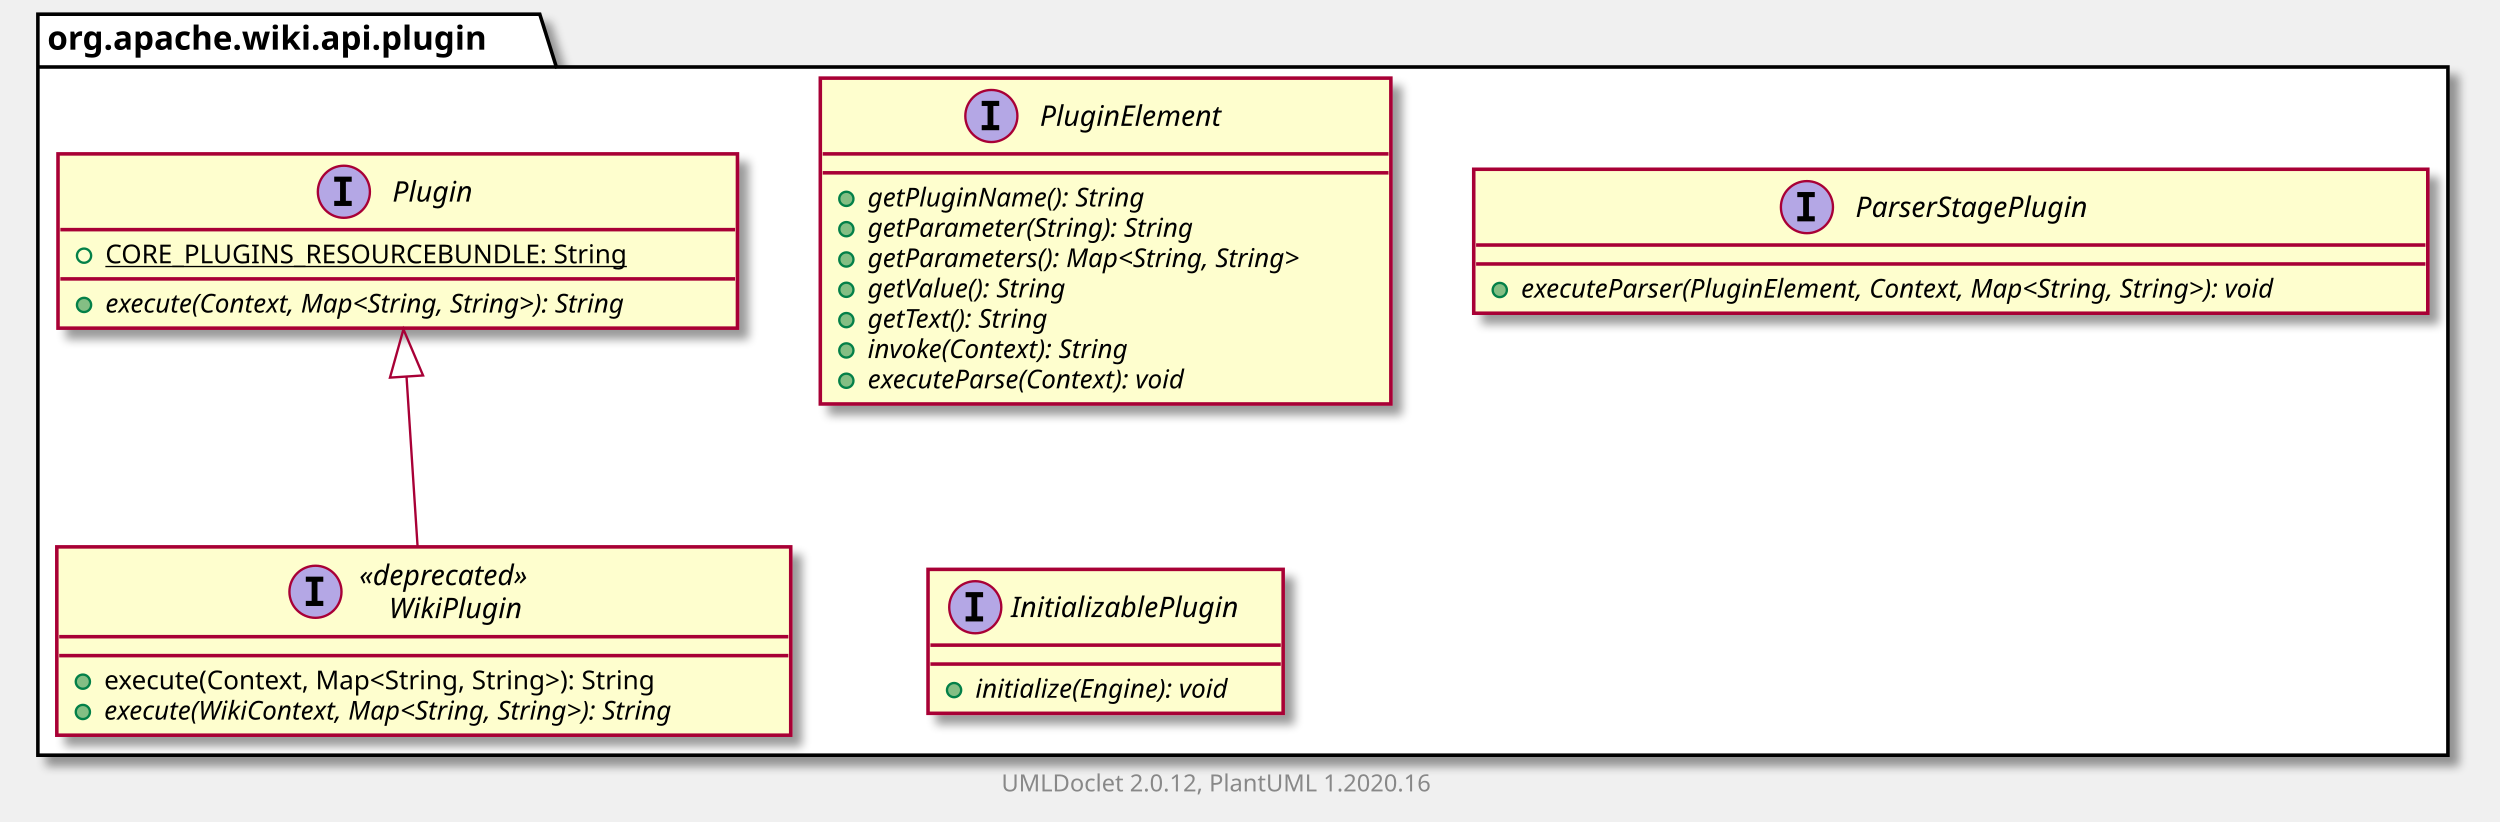
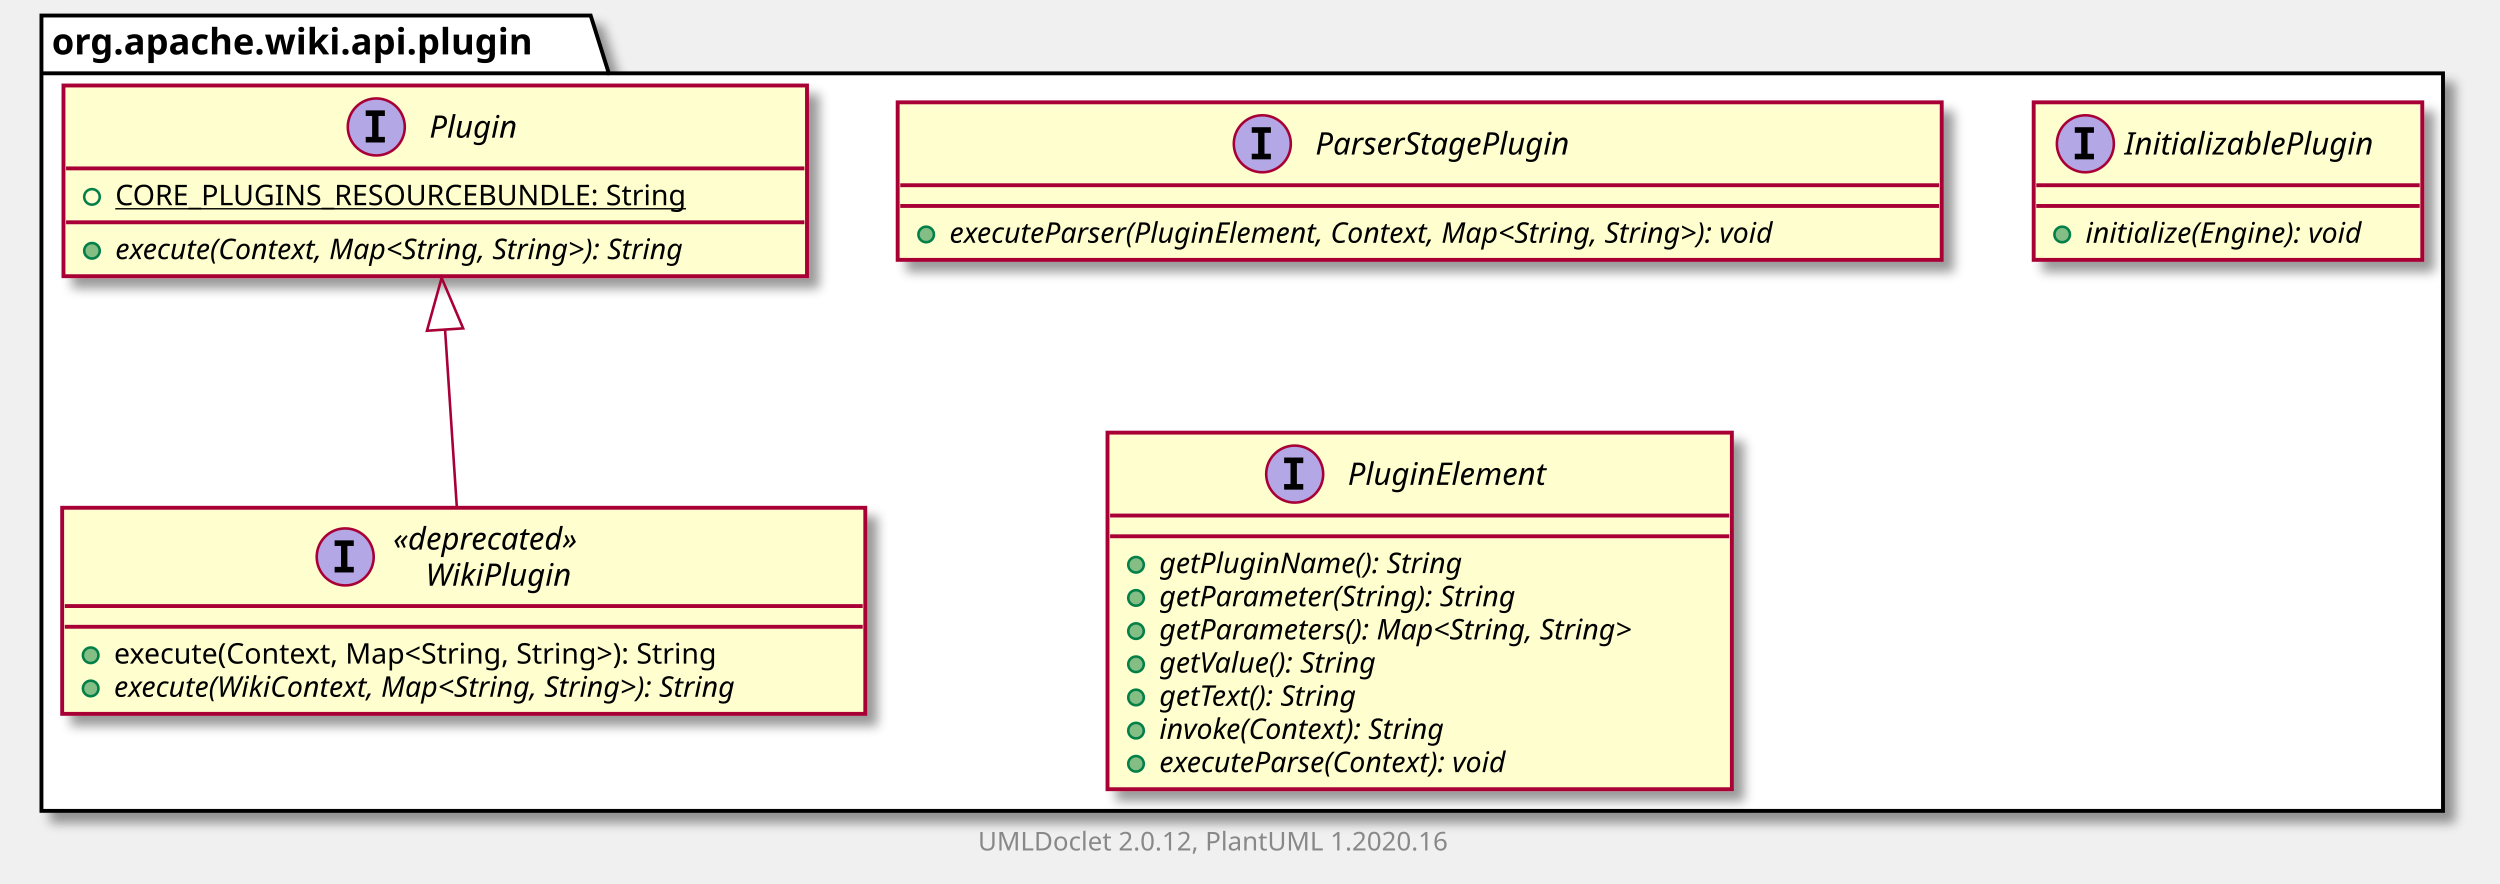
- <svg xmlns="http://www.w3.org/2000/svg" xmlns:xlink="http://www.w3.org/1999/xlink" contentScriptType="application/ecmascript" contentStyleType="text/css" height="347px" preserveAspectRatio="none" style="width:1056px;height:347px;" version="1.1" viewBox="0 0 1056 347" width="1056px" zoomAndPan="magnify">
+ <svg xmlns="http://www.w3.org/2000/svg" xmlns:xlink="http://www.w3.org/1999/xlink" contentScriptType="application/ecmascript" contentStyleType="text/css" height="341px" preserveAspectRatio="none" style="width:965px;height:341px;" version="1.1" viewBox="0 0 965 341" width="965px" zoomAndPan="magnify">
  <defs>
-     <filter height="300%" id="f8jfrybr06kcd" width="300%" x="-1" y="-1">
+     <filter height="300%" id="fgpwphirkr0fx" width="300%" x="-1" y="-1">
      <feGaussianBlur result="blurOut" stdDeviation="2.0" />
      <feColorMatrix in="blurOut" result="blurOut2" type="matrix" values="0 0 0 0 0 0 0 0 0 0 0 0 0 0 0 0 0 0 .4 0" />
      <feOffset dx="4.0" dy="4.0" in="blurOut2" result="blurOut3" />
      <feBlend in="SourceGraphic" in2="blurOut3" mode="normal" />
    </filter>
  </defs>
  <g>
-     <polygon fill="#FFFFFF" filter="url(#f8jfrybr06kcd)" points="16,6,228,6,235,28.297,1034,28.297,1034,319,16,319,16,6" style="stroke: #000000; stroke-width: 1.5;" />
+     <polygon fill="#FFFFFF" filter="url(#fgpwphirkr0fx)" points="16,6,228,6,235,28.297,943,28.297,943,313,16,313,16,6" style="stroke: #000000; stroke-width: 1.5;" />
    <line style="stroke: #000000; stroke-width: 1.5;" x1="16" x2="235" y1="28.297" y2="28.297" />
    <text fill="#000000" font-family="sans-serif" font-size="14" font-weight="bold" lengthAdjust="spacingAndGlyphs" textLength="206" x="20" y="20.995">org.apache.wiki.api.plugin</text>
+     <a href="ParserStagePlugin.html" target="_top" title="ParserStagePlugin.html" xlink:actuate="onRequest" xlink:href="ParserStagePlugin.html" xlink:show="new" xlink:title="ParserStagePlugin.html" xlink:type="simple">
+       <rect codeLine="3" fill="#FEFECE" filter="url(#fgpwphirkr0fx)" height="60.805" id="org.apache.wiki.api.plugin.ParserStagePlugin" style="stroke: #A80036; stroke-width: 1.5;" width="403" x="346.5" y="39.5" />
+       <ellipse cx="487.25" cy="55.5" fill="#B4A7E5" rx="11" ry="11" style="stroke: #A80036; stroke-width: 1.0;" />
+       <path d="M483.172,51.266 L483.172,49.109 L490.562,49.109 L490.562,51.266 L488.094,51.266 L488.094,59.344 L490.562,59.344 L490.562,61.5 L483.172,61.5 L483.172,59.344 L485.641,59.344 L485.641,51.266 L483.172,51.266 Z " />
+       <text fill="#000000" font-family="sans-serif" font-size="12" font-style="italic" lengthAdjust="spacingAndGlyphs" textLength="113" x="507.75" y="59.654">ParserStagePlugin</text>
+       <line style="stroke: #A80036; stroke-width: 1.5;" x1="347.5" x2="748.5" y1="71.5" y2="71.5" />
+       <line style="stroke: #A80036; stroke-width: 1.5;" x1="347.5" x2="748.5" y1="79.5" y2="79.5" />
+       <ellipse cx="357.5" cy="90.5" fill="#84BE84" rx="3" ry="3" style="stroke: #038048; stroke-width: 1.0;" />
+       <text fill="#000000" font-family="sans-serif" font-size="11" font-style="italic" lengthAdjust="spacingAndGlyphs" textLength="377" x="366.5" y="93.71">executeParser(PluginElement, Context, Map&lt;String, String&gt;): void</text>
+     </a>
+     <a href="InitializablePlugin.html" target="_top" title="InitializablePlugin.html" xlink:actuate="onRequest" xlink:href="InitializablePlugin.html" xlink:show="new" xlink:title="InitializablePlugin.html" xlink:type="simple">
+       <rect codeLine="7" fill="#FEFECE" filter="url(#fgpwphirkr0fx)" height="60.805" id="org.apache.wiki.api.plugin.InitializablePlugin" style="stroke: #A80036; stroke-width: 1.5;" width="150" x="785" y="39.5" />
+       <ellipse cx="804.95" cy="55.5" fill="#B4A7E5" rx="11" ry="11" style="stroke: #A80036; stroke-width: 1.0;" />
+       <path d="M800.872,51.266 L800.872,49.109 L808.263,49.109 L808.263,51.266 L805.794,51.266 L805.794,59.344 L808.263,59.344 L808.263,61.5 L800.872,61.5 L800.872,59.344 L803.341,59.344 L803.341,51.266 L800.872,51.266 Z " />
+       <text fill="#000000" font-family="sans-serif" font-size="12" font-style="italic" lengthAdjust="spacingAndGlyphs" textLength="107" x="820.05" y="59.654">InitializablePlugin</text>
+       <line style="stroke: #A80036; stroke-width: 1.5;" x1="786" x2="934" y1="71.5" y2="71.5" />
+       <line style="stroke: #A80036; stroke-width: 1.5;" x1="786" x2="934" y1="79.5" y2="79.5" />
+       <ellipse cx="796" cy="90.5" fill="#84BE84" rx="3" ry="3" style="stroke: #038048; stroke-width: 1.0;" />
+       <text fill="#000000" font-family="sans-serif" font-size="11" font-style="italic" lengthAdjust="spacingAndGlyphs" textLength="124" x="805" y="93.71">initialize(Engine): void</text>
+     </a>
    <a href="Plugin.html" target="_top" title="Plugin.html" xlink:actuate="onRequest" xlink:href="Plugin.html" xlink:show="new" xlink:title="Plugin.html" xlink:type="simple">
-       <rect codeLine="3" fill="#FEFECE" filter="url(#f8jfrybr06kcd)" height="73.609" id="org.apache.wiki.api.plugin.Plugin" style="stroke: #A80036; stroke-width: 1.5;" width="287" x="24.5" y="65" />
-       <ellipse cx="145.25" cy="81" fill="#B4A7E5" rx="11" ry="11" style="stroke: #A80036; stroke-width: 1.0;" />
-       <path d="M141.172,76.766 L141.172,74.609 L148.562,74.609 L148.562,76.766 L146.094,76.766 L146.094,84.844 L148.562,84.844 L148.562,87 L141.172,87 L141.172,84.844 L143.641,84.844 L143.641,76.766 L141.172,76.766 Z " />
-       <text fill="#000000" font-family="sans-serif" font-size="12" font-style="italic" lengthAdjust="spacingAndGlyphs" textLength="37" x="165.75" y="85.154">Plugin</text>
-       <line style="stroke: #A80036; stroke-width: 1.5;" x1="25.5" x2="310.5" y1="97" y2="97" />
-       <ellipse cx="35.5" cy="108" fill="none" rx="3" ry="3" style="stroke: #038048; stroke-width: 1.0;" />
-       <text fill="#000000" font-family="sans-serif" font-size="11" lengthAdjust="spacingAndGlyphs" text-decoration="underline" textLength="240" x="44.5" y="111.21">CORE_PLUGINS_RESOURCEBUNDLE: String</text>
-       <line style="stroke: #A80036; stroke-width: 1.5;" x1="25.5" x2="310.5" y1="117.805" y2="117.805" />
-       <ellipse cx="35.5" cy="128.805" fill="#84BE84" rx="3" ry="3" style="stroke: #038048; stroke-width: 1.0;" />
-       <text fill="#000000" font-family="sans-serif" font-size="11" font-style="italic" lengthAdjust="spacingAndGlyphs" textLength="261" x="44.5" y="132.015">execute(Context, Map&lt;String, String&gt;): String</text>
+       <rect codeLine="11" fill="#FEFECE" filter="url(#fgpwphirkr0fx)" height="73.609" id="org.apache.wiki.api.plugin.Plugin" style="stroke: #A80036; stroke-width: 1.5;" width="287" x="24.5" y="33" />
+       <ellipse cx="145.25" cy="49" fill="#B4A7E5" rx="11" ry="11" style="stroke: #A80036; stroke-width: 1.0;" />
+       <path d="M141.172,44.766 L141.172,42.609 L148.562,42.609 L148.562,44.766 L146.094,44.766 L146.094,52.844 L148.562,52.844 L148.562,55 L141.172,55 L141.172,52.844 L143.641,52.844 L143.641,44.766 L141.172,44.766 Z " />
+       <text fill="#000000" font-family="sans-serif" font-size="12" font-style="italic" lengthAdjust="spacingAndGlyphs" textLength="37" x="165.75" y="53.154">Plugin</text>
+       <line style="stroke: #A80036; stroke-width: 1.5;" x1="25.5" x2="310.5" y1="65" y2="65" />
+       <ellipse cx="35.5" cy="76" fill="none" rx="3" ry="3" style="stroke: #038048; stroke-width: 1.0;" />
+       <text fill="#000000" font-family="sans-serif" font-size="11" lengthAdjust="spacingAndGlyphs" text-decoration="underline" textLength="240" x="44.5" y="79.21">CORE_PLUGINS_RESOURCEBUNDLE: String</text>
+       <line style="stroke: #A80036; stroke-width: 1.5;" x1="25.5" x2="310.5" y1="85.805" y2="85.805" />
+       <ellipse cx="35.5" cy="96.805" fill="#84BE84" rx="3" ry="3" style="stroke: #038048; stroke-width: 1.0;" />
+       <text fill="#000000" font-family="sans-serif" font-size="11" font-style="italic" lengthAdjust="spacingAndGlyphs" textLength="261" x="44.5" y="100.015">execute(Context, Map&lt;String, String&gt;): String</text>
    </a>
    <a href="PluginElement.html" target="_top" title="PluginElement.html" xlink:actuate="onRequest" xlink:href="PluginElement.html" xlink:show="new" xlink:title="PluginElement.html" xlink:type="simple">
-       <rect codeLine="8" fill="#FEFECE" filter="url(#f8jfrybr06kcd)" height="137.633" id="org.apache.wiki.api.plugin.PluginElement" style="stroke: #A80036; stroke-width: 1.5;" width="241" x="346.5" y="33" />
-       <ellipse cx="418.75" cy="49" fill="#B4A7E5" rx="11" ry="11" style="stroke: #A80036; stroke-width: 1.0;" />
-       <path d="M414.672,44.766 L414.672,42.609 L422.062,42.609 L422.062,44.766 L419.594,44.766 L419.594,52.844 L422.062,52.844 L422.062,55 L414.672,55 L414.672,52.844 L417.141,52.844 L417.141,44.766 L414.672,44.766 Z " />
-       <text fill="#000000" font-family="sans-serif" font-size="12" font-style="italic" lengthAdjust="spacingAndGlyphs" textLength="88" x="439.25" y="53.154">PluginElement</text>
-       <line style="stroke: #A80036; stroke-width: 1.5;" x1="347.5" x2="586.5" y1="65" y2="65" />
-       <line style="stroke: #A80036; stroke-width: 1.5;" x1="347.5" x2="586.5" y1="73" y2="73" />
-       <ellipse cx="357.5" cy="84" fill="#84BE84" rx="3" ry="3" style="stroke: #038048; stroke-width: 1.0;" />
-       <text fill="#000000" font-family="sans-serif" font-size="11" font-style="italic" lengthAdjust="spacingAndGlyphs" textLength="134" x="366.5" y="87.21">getPluginName(): String</text>
-       <ellipse cx="357.5" cy="96.805" fill="#84BE84" rx="3" ry="3" style="stroke: #038048; stroke-width: 1.0;" />
-       <text fill="#000000" font-family="sans-serif" font-size="11" font-style="italic" lengthAdjust="spacingAndGlyphs" textLength="160" x="366.5" y="100.015">getParameter(String): String</text>
-       <ellipse cx="357.5" cy="109.609" fill="#84BE84" rx="3" ry="3" style="stroke: #038048; stroke-width: 1.0;" />
-       <text fill="#000000" font-family="sans-serif" font-size="11" font-style="italic" lengthAdjust="spacingAndGlyphs" textLength="215" x="366.5" y="112.82">getParameters(): Map&lt;String, String&gt;</text>
-       <ellipse cx="357.5" cy="122.414" fill="#84BE84" rx="3" ry="3" style="stroke: #038048; stroke-width: 1.0;" />
-       <text fill="#000000" font-family="sans-serif" font-size="11" font-style="italic" lengthAdjust="spacingAndGlyphs" textLength="99" x="366.5" y="125.624">getValue(): String</text>
-       <ellipse cx="357.5" cy="135.219" fill="#84BE84" rx="3" ry="3" style="stroke: #038048; stroke-width: 1.0;" />
-       <text fill="#000000" font-family="sans-serif" font-size="11" font-style="italic" lengthAdjust="spacingAndGlyphs" textLength="92" x="366.5" y="138.429">getText(): String</text>
-       <ellipse cx="357.5" cy="148.023" fill="#84BE84" rx="3" ry="3" style="stroke: #038048; stroke-width: 1.0;" />
-       <text fill="#000000" font-family="sans-serif" font-size="11" font-style="italic" lengthAdjust="spacingAndGlyphs" textLength="130" x="366.5" y="151.234">invoke(Context): String</text>
-       <ellipse cx="357.5" cy="160.828" fill="#84BE84" rx="3" ry="3" style="stroke: #038048; stroke-width: 1.0;" />
-       <text fill="#000000" font-family="sans-serif" font-size="11" font-style="italic" lengthAdjust="spacingAndGlyphs" textLength="161" x="366.5" y="164.039">executeParse(Context): void</text>
-     </a>
-     <a href="ParserStagePlugin.html" target="_top" title="ParserStagePlugin.html" xlink:actuate="onRequest" xlink:href="ParserStagePlugin.html" xlink:show="new" xlink:title="ParserStagePlugin.html" xlink:type="simple">
-       <rect codeLine="18" fill="#FEFECE" filter="url(#f8jfrybr06kcd)" height="60.805" id="org.apache.wiki.api.plugin.ParserStagePlugin" style="stroke: #A80036; stroke-width: 1.5;" width="403" x="622.5" y="71.5" />
-       <ellipse cx="763.25" cy="87.5" fill="#B4A7E5" rx="11" ry="11" style="stroke: #A80036; stroke-width: 1.0;" />
-       <path d="M759.172,83.266 L759.172,81.109 L766.562,81.109 L766.562,83.266 L764.094,83.266 L764.094,91.344 L766.562,91.344 L766.562,93.5 L759.172,93.5 L759.172,91.344 L761.641,91.344 L761.641,83.266 L759.172,83.266 Z " />
-       <text fill="#000000" font-family="sans-serif" font-size="12" font-style="italic" lengthAdjust="spacingAndGlyphs" textLength="113" x="783.75" y="91.654">ParserStagePlugin</text>
-       <line style="stroke: #A80036; stroke-width: 1.5;" x1="623.5" x2="1024.5" y1="103.5" y2="103.5" />
-       <line style="stroke: #A80036; stroke-width: 1.5;" x1="623.5" x2="1024.5" y1="111.5" y2="111.5" />
-       <ellipse cx="633.5" cy="122.5" fill="#84BE84" rx="3" ry="3" style="stroke: #038048; stroke-width: 1.0;" />
-       <text fill="#000000" font-family="sans-serif" font-size="11" font-style="italic" lengthAdjust="spacingAndGlyphs" textLength="377" x="642.5" y="125.71">executeParser(PluginElement, Context, Map&lt;String, String&gt;): void</text>
-     </a>
-     <a href="InitializablePlugin.html" target="_top" title="InitializablePlugin.html" xlink:actuate="onRequest" xlink:href="InitializablePlugin.html" xlink:show="new" xlink:title="InitializablePlugin.html" xlink:type="simple">
-       <rect codeLine="22" fill="#FEFECE" filter="url(#f8jfrybr06kcd)" height="60.805" id="org.apache.wiki.api.plugin.InitializablePlugin" style="stroke: #A80036; stroke-width: 1.5;" width="150" x="392" y="240.5" />
-       <ellipse cx="411.95" cy="256.5" fill="#B4A7E5" rx="11" ry="11" style="stroke: #A80036; stroke-width: 1.0;" />
-       <path d="M407.872,252.266 L407.872,250.109 L415.262,250.109 L415.262,252.266 L412.794,252.266 L412.794,260.344 L415.262,260.344 L415.262,262.5 L407.872,262.5 L407.872,260.344 L410.341,260.344 L410.341,252.266 L407.872,252.266 Z " />
-       <text fill="#000000" font-family="sans-serif" font-size="12" font-style="italic" lengthAdjust="spacingAndGlyphs" textLength="107" x="427.05" y="260.654">InitializablePlugin</text>
-       <line style="stroke: #A80036; stroke-width: 1.5;" x1="393" x2="541" y1="272.5" y2="272.5" />
-       <line style="stroke: #A80036; stroke-width: 1.5;" x1="393" x2="541" y1="280.5" y2="280.5" />
-       <ellipse cx="403" cy="291.5" fill="#84BE84" rx="3" ry="3" style="stroke: #038048; stroke-width: 1.0;" />
-       <text fill="#000000" font-family="sans-serif" font-size="11" font-style="italic" lengthAdjust="spacingAndGlyphs" textLength="124" x="412" y="294.71">initialize(Engine): void</text>
+       <rect codeLine="16" fill="#FEFECE" filter="url(#fgpwphirkr0fx)" height="137.633" id="org.apache.wiki.api.plugin.PluginElement" style="stroke: #A80036; stroke-width: 1.5;" width="241" x="427.5" y="167" />
+       <ellipse cx="499.75" cy="183" fill="#B4A7E5" rx="11" ry="11" style="stroke: #A80036; stroke-width: 1.0;" />
+       <path d="M495.672,178.766 L495.672,176.609 L503.062,176.609 L503.062,178.766 L500.594,178.766 L500.594,186.844 L503.062,186.844 L503.062,189 L495.672,189 L495.672,186.844 L498.141,186.844 L498.141,178.766 L495.672,178.766 Z " />
+       <text fill="#000000" font-family="sans-serif" font-size="12" font-style="italic" lengthAdjust="spacingAndGlyphs" textLength="88" x="520.25" y="187.154">PluginElement</text>
+       <line style="stroke: #A80036; stroke-width: 1.5;" x1="428.5" x2="667.5" y1="199" y2="199" />
+       <line style="stroke: #A80036; stroke-width: 1.5;" x1="428.5" x2="667.5" y1="207" y2="207" />
+       <ellipse cx="438.5" cy="218" fill="#84BE84" rx="3" ry="3" style="stroke: #038048; stroke-width: 1.0;" />
+       <text fill="#000000" font-family="sans-serif" font-size="11" font-style="italic" lengthAdjust="spacingAndGlyphs" textLength="134" x="447.5" y="221.21">getPluginName(): String</text>
+       <ellipse cx="438.5" cy="230.805" fill="#84BE84" rx="3" ry="3" style="stroke: #038048; stroke-width: 1.0;" />
+       <text fill="#000000" font-family="sans-serif" font-size="11" font-style="italic" lengthAdjust="spacingAndGlyphs" textLength="160" x="447.5" y="234.015">getParameter(String): String</text>
+       <ellipse cx="438.5" cy="243.609" fill="#84BE84" rx="3" ry="3" style="stroke: #038048; stroke-width: 1.0;" />
+       <text fill="#000000" font-family="sans-serif" font-size="11" font-style="italic" lengthAdjust="spacingAndGlyphs" textLength="215" x="447.5" y="246.82">getParameters(): Map&lt;String, String&gt;</text>
+       <ellipse cx="438.5" cy="256.414" fill="#84BE84" rx="3" ry="3" style="stroke: #038048; stroke-width: 1.0;" />
+       <text fill="#000000" font-family="sans-serif" font-size="11" font-style="italic" lengthAdjust="spacingAndGlyphs" textLength="99" x="447.5" y="259.625">getValue(): String</text>
+       <ellipse cx="438.5" cy="269.219" fill="#84BE84" rx="3" ry="3" style="stroke: #038048; stroke-width: 1.0;" />
+       <text fill="#000000" font-family="sans-serif" font-size="11" font-style="italic" lengthAdjust="spacingAndGlyphs" textLength="92" x="447.5" y="272.429">getText(): String</text>
+       <ellipse cx="438.5" cy="282.023" fill="#84BE84" rx="3" ry="3" style="stroke: #038048; stroke-width: 1.0;" />
+       <text fill="#000000" font-family="sans-serif" font-size="11" font-style="italic" lengthAdjust="spacingAndGlyphs" textLength="130" x="447.5" y="285.234">invoke(Context): String</text>
+       <ellipse cx="438.5" cy="294.828" fill="#84BE84" rx="3" ry="3" style="stroke: #038048; stroke-width: 1.0;" />
+       <text fill="#000000" font-family="sans-serif" font-size="11" font-style="italic" lengthAdjust="spacingAndGlyphs" textLength="161" x="447.5" y="298.039">executeParse(Context): void</text>
    </a>
    <a href="WikiPlugin.html" target="_top" title="WikiPlugin.html" xlink:actuate="onRequest" xlink:href="WikiPlugin.html" xlink:show="new" xlink:title="WikiPlugin.html" xlink:type="simple">
-       <rect codeLine="26" fill="#FEFECE" filter="url(#f8jfrybr06kcd)" height="79.547" id="org.apache.wiki.api.plugin.WikiPlugin" style="stroke: #A80036; stroke-width: 1.5;" width="310" x="24" y="231" />
-       <ellipse cx="133.25" cy="249.969" fill="#B4A7E5" rx="11" ry="11" style="stroke: #A80036; stroke-width: 1.0;" />
-       <path d="M129.172,245.734 L129.172,243.578 L136.562,243.578 L136.562,245.734 L134.094,245.734 L134.094,253.812 L136.562,253.812 L136.562,255.969 L129.172,255.969 L129.172,253.812 L131.641,253.812 L131.641,245.734 L129.172,245.734 Z " />
-       <text fill="#000000" font-family="sans-serif" font-size="12" font-style="italic" lengthAdjust="spacingAndGlyphs" textLength="87" x="151.75" y="247.139">«deprecated»</text>
-       <text fill="#000000" font-family="sans-serif" font-size="12" font-style="italic" lengthAdjust="spacingAndGlyphs" textLength="62" x="164.25" y="261.107">WikiPlugin</text>
-       <line style="stroke: #A80036; stroke-width: 1.5;" x1="25" x2="333" y1="268.938" y2="268.938" />
-       <line style="stroke: #A80036; stroke-width: 1.5;" x1="25" x2="333" y1="276.938" y2="276.938" />
-       <ellipse cx="35" cy="287.938" fill="#84BE84" rx="3" ry="3" style="stroke: #038048; stroke-width: 1.0;" />
-       <text fill="#000000" font-family="sans-serif" font-size="11" lengthAdjust="spacingAndGlyphs" textLength="262" x="44" y="291.148">execute(Context, Map&lt;String, String&gt;): String</text>
-       <ellipse cx="35" cy="300.742" fill="#84BE84" rx="3" ry="3" style="stroke: #038048; stroke-width: 1.0;" />
-       <text fill="#000000" font-family="sans-serif" font-size="11" font-style="italic" lengthAdjust="spacingAndGlyphs" textLength="284" x="44" y="303.953">execute(WikiContext, Map&lt;String, String&gt;): String</text>
+       <rect codeLine="26" fill="#FEFECE" filter="url(#fgpwphirkr0fx)" height="79.547" id="org.apache.wiki.api.plugin.WikiPlugin" style="stroke: #A80036; stroke-width: 1.5;" width="310" x="24" y="196" />
+       <ellipse cx="133.25" cy="214.969" fill="#B4A7E5" rx="11" ry="11" style="stroke: #A80036; stroke-width: 1.0;" />
+       <path d="M129.172,210.734 L129.172,208.578 L136.562,208.578 L136.562,210.734 L134.094,210.734 L134.094,218.812 L136.562,218.812 L136.562,220.969 L129.172,220.969 L129.172,218.812 L131.641,218.812 L131.641,210.734 L129.172,210.734 Z " />
+       <text fill="#000000" font-family="sans-serif" font-size="12" font-style="italic" lengthAdjust="spacingAndGlyphs" textLength="87" x="151.75" y="212.139">«deprecated»</text>
+       <text fill="#000000" font-family="sans-serif" font-size="12" font-style="italic" lengthAdjust="spacingAndGlyphs" textLength="62" x="164.25" y="226.107">WikiPlugin</text>
+       <line style="stroke: #A80036; stroke-width: 1.5;" x1="25" x2="333" y1="233.938" y2="233.938" />
+       <line style="stroke: #A80036; stroke-width: 1.5;" x1="25" x2="333" y1="241.938" y2="241.938" />
+       <ellipse cx="35" cy="252.938" fill="#84BE84" rx="3" ry="3" style="stroke: #038048; stroke-width: 1.0;" />
+       <text fill="#000000" font-family="sans-serif" font-size="11" lengthAdjust="spacingAndGlyphs" textLength="262" x="44" y="256.148">execute(Context, Map&lt;String, String&gt;): String</text>
+       <ellipse cx="35" cy="265.742" fill="#84BE84" rx="3" ry="3" style="stroke: #038048; stroke-width: 1.0;" />
+       <text fill="#000000" font-family="sans-serif" font-size="11" font-style="italic" lengthAdjust="spacingAndGlyphs" textLength="284" x="44" y="268.953">execute(WikiContext, Map&lt;String, String&gt;): String</text>
    </a>
-     <path codeLine="31" d="M171.719,159.138 C173.25,182.655 174.987,209.343 176.38,230.751 " fill="none" id="org.apache.wiki.api.plugin.Plugin-backto-org.apache.wiki.api.plugin.WikiPlugin" style="stroke: #A80036; stroke-width: 1.0;" />
-     <polygon fill="none" points="164.728,159.5,170.414,139.088,178.698,158.591,164.728,159.5" style="stroke: #A80036; stroke-width: 1.0;" />
-     <text fill="#888888" font-family="sans-serif" font-size="10" lengthAdjust="spacingAndGlyphs" textLength="192" x="423" y="334.282">UMLDoclet 2.0.12, PlantUML 1.2020.16</text>
+     <path codeLine="31" d="M171.804,127.406 C173.302,150.008 174.986,175.417 176.347,195.971 " fill="none" id="org.apache.wiki.api.plugin.Plugin-backto-org.apache.wiki.api.plugin.WikiPlugin" style="stroke: #A80036; stroke-width: 1.0;" />
+     <polygon fill="none" points="164.806,127.673,170.469,107.254,178.776,126.747,164.806,127.673" style="stroke: #A80036; stroke-width: 1.0;" />
+     <text fill="#888888" font-family="sans-serif" font-size="10" lengthAdjust="spacingAndGlyphs" textLength="192" x="377.5" y="328.282">UMLDoclet 2.0.12, PlantUML 1.2020.16</text>
  </g>
</svg>
